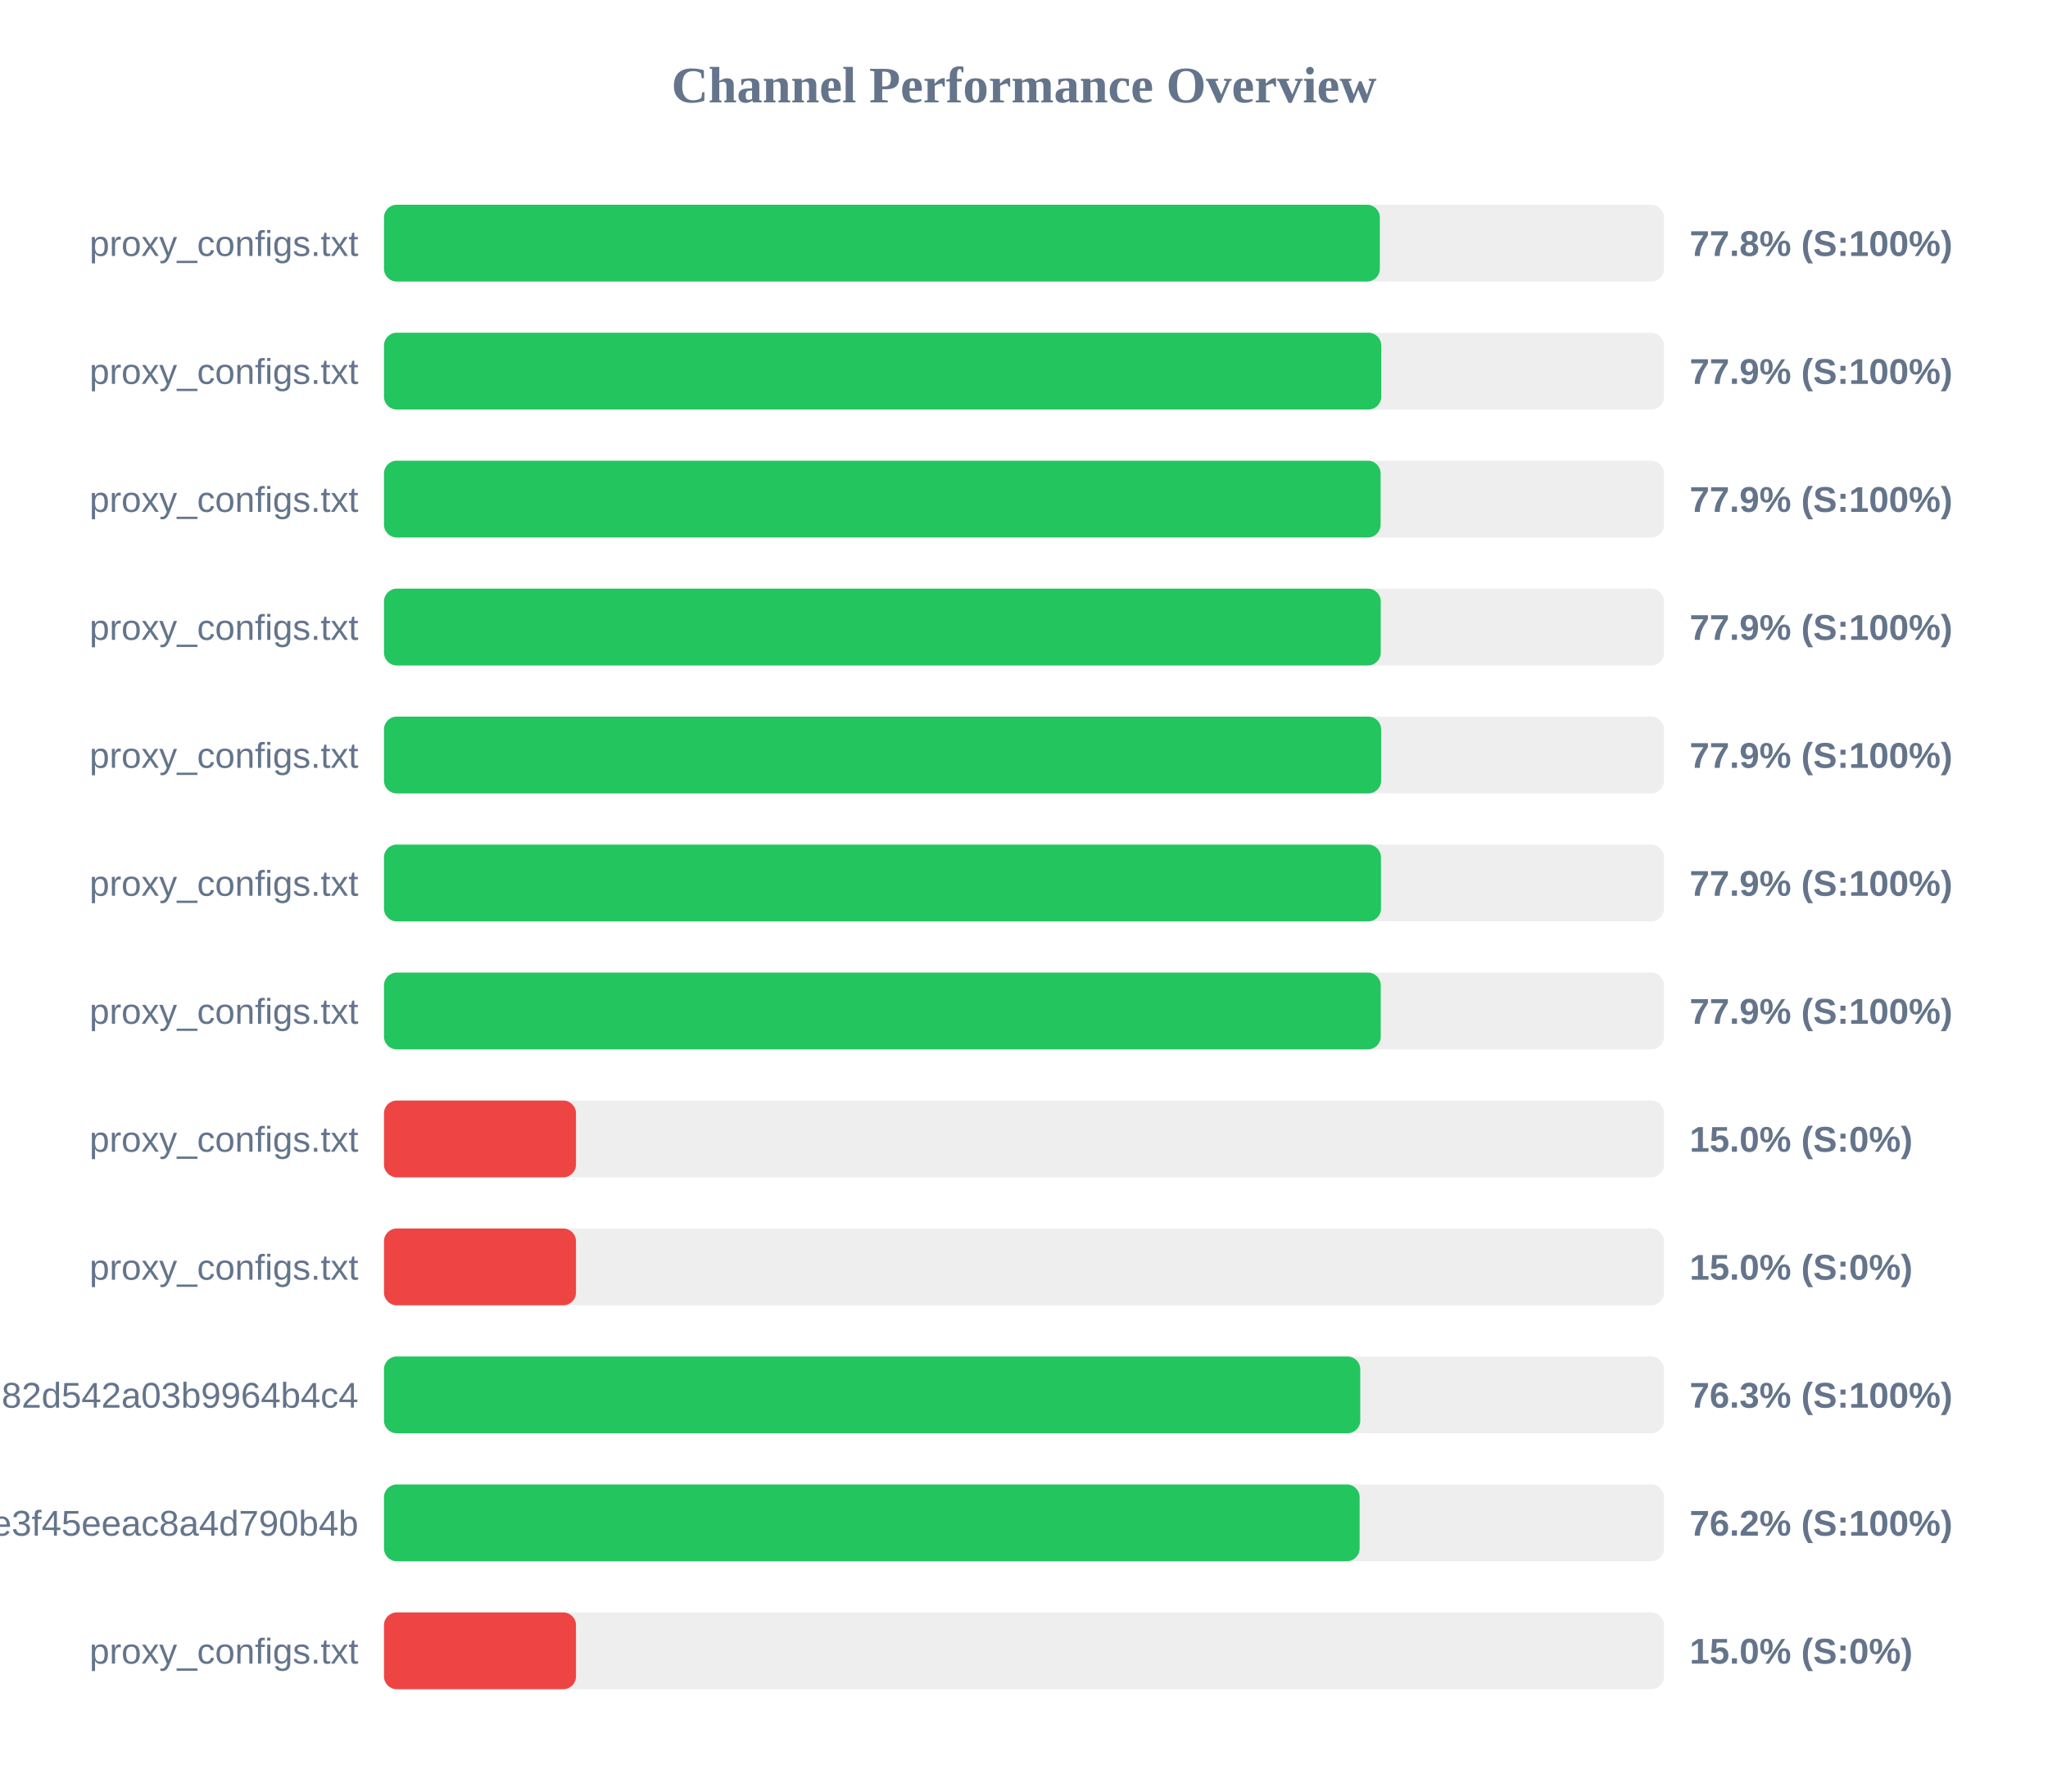
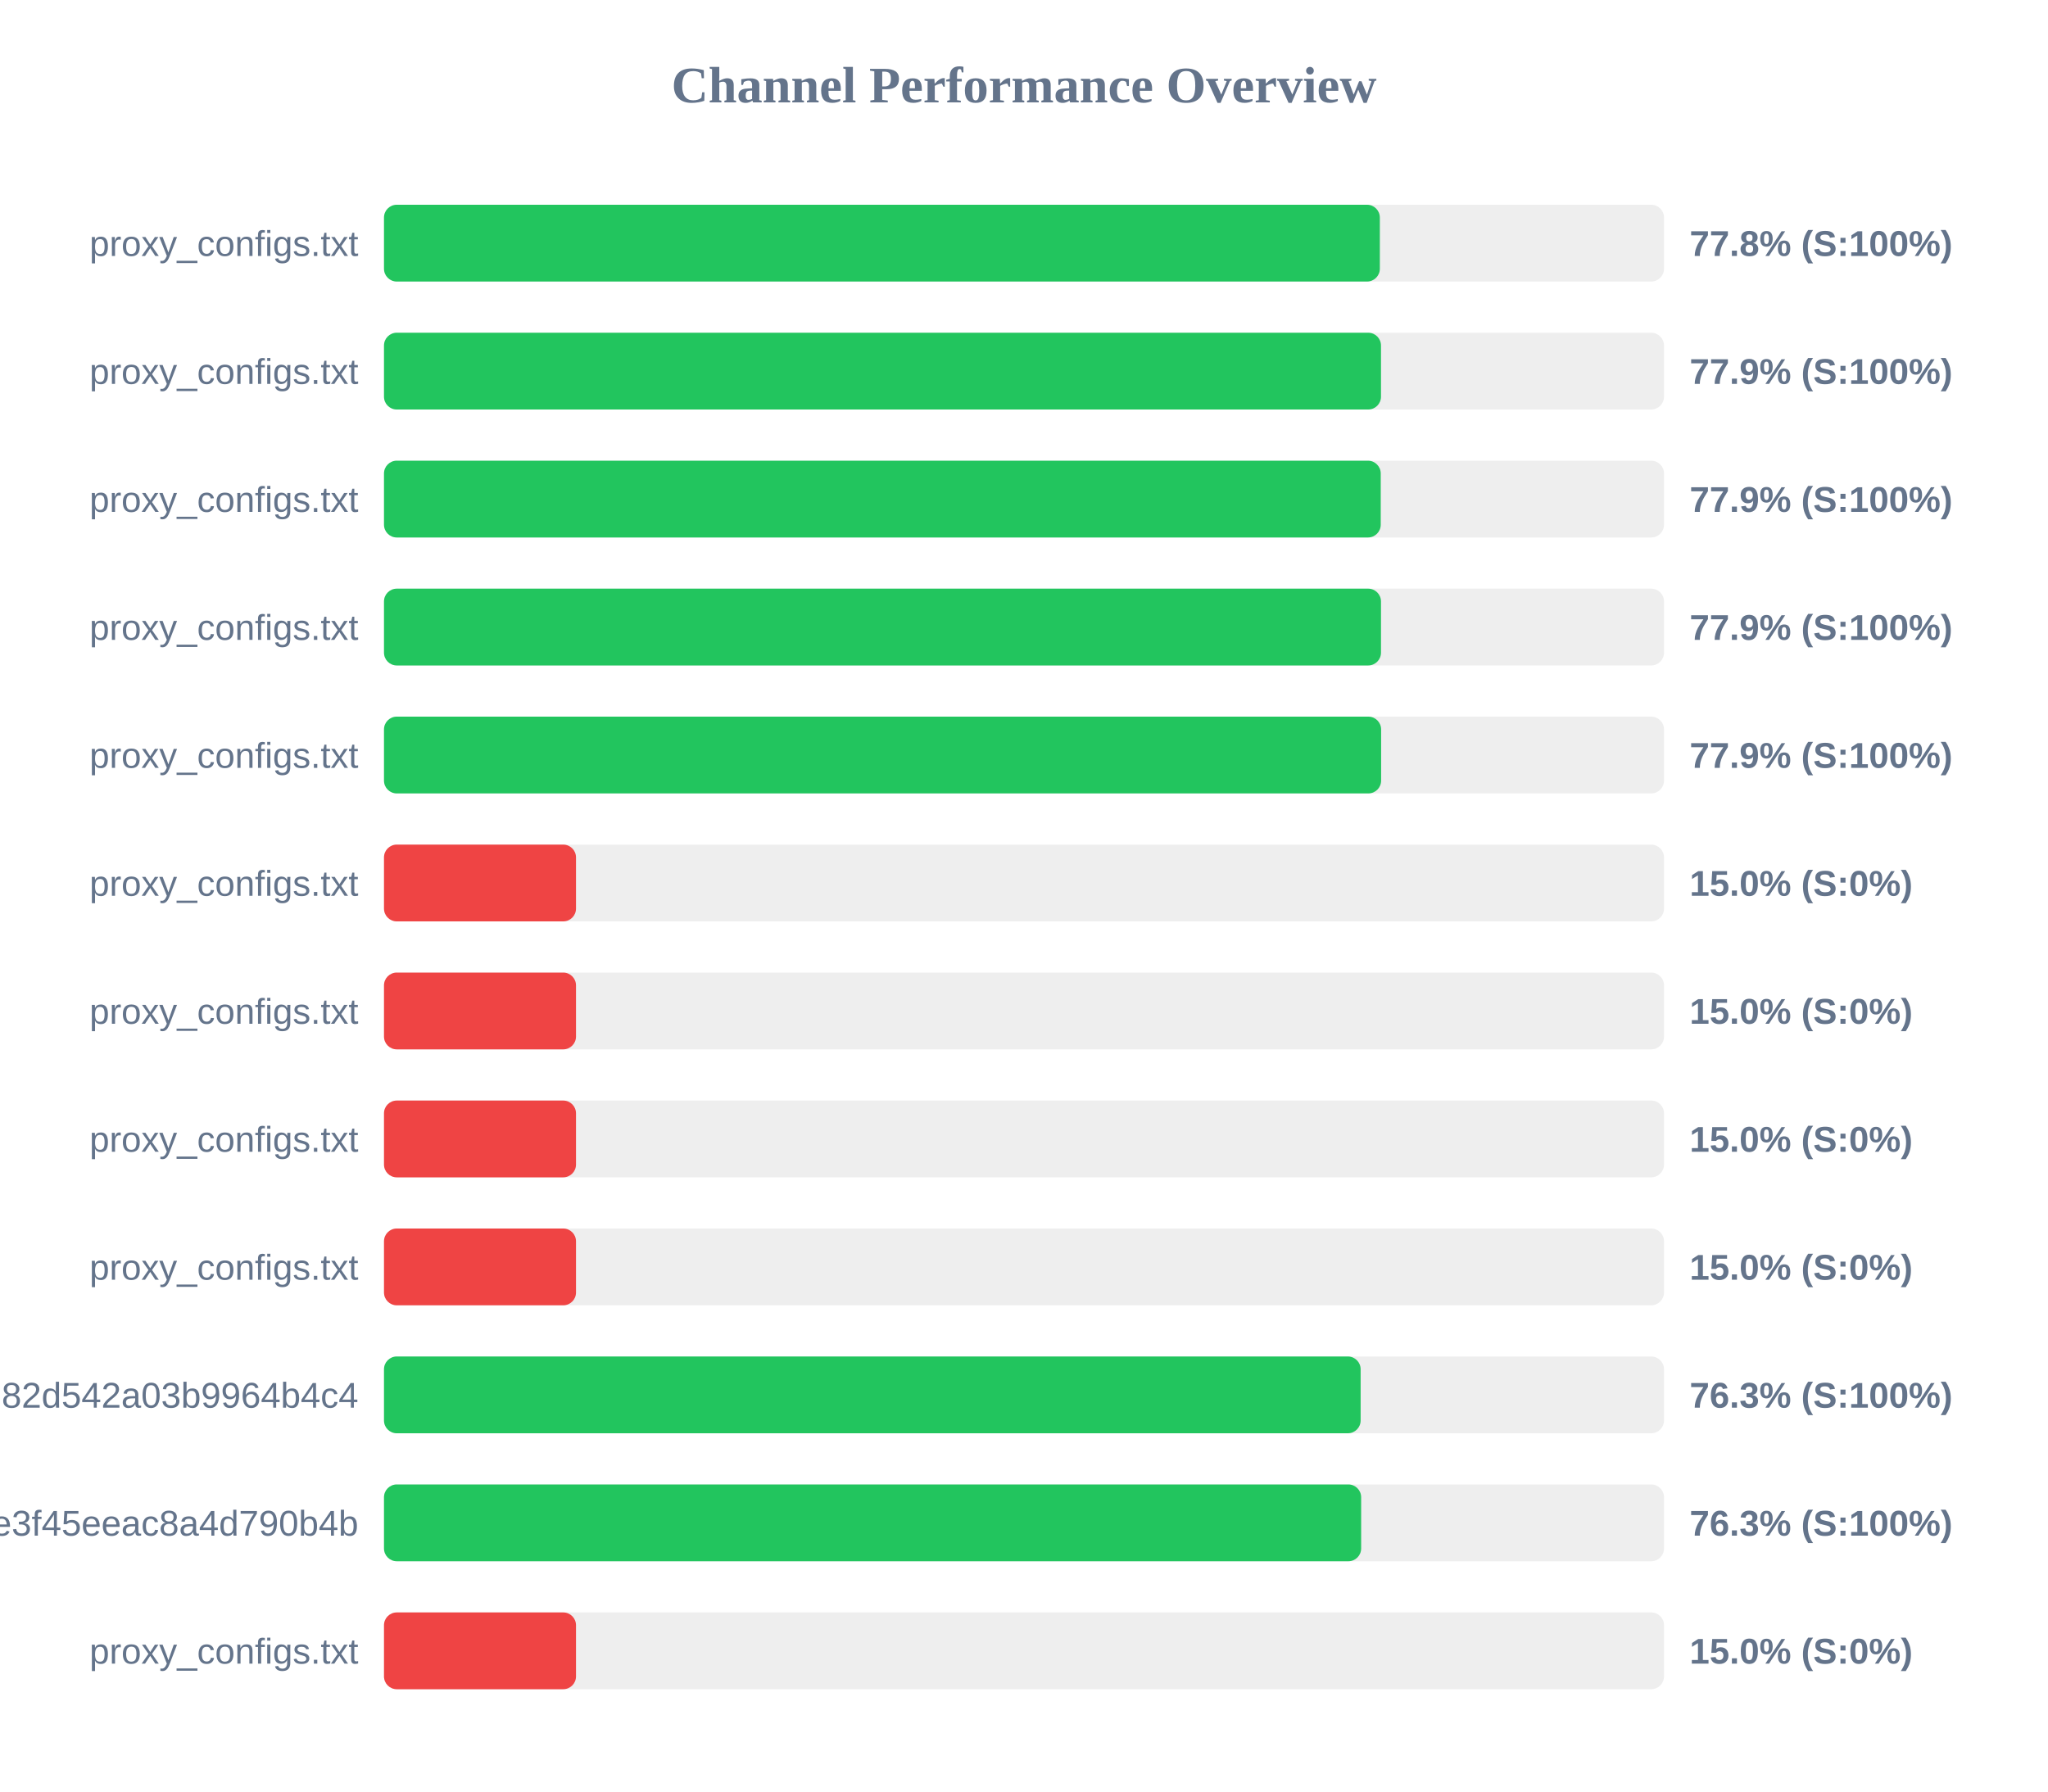
<svg xmlns="http://www.w3.org/2000/svg" width="800" height="700" version="1.1">
  <style>
        .row { font: 14px Arial; fill: #64748b; }
        .score { font: bold 14px Arial; fill: #64748b; }
    </style>
  <text x="400" y="40" text-anchor="middle" font-size="20px" font-weight="bold" fill="#64748b">Channel Performance Overview</text>
  <rect x="150" y="80" width="500" height="30" fill="#eee" rx="5" />
  <rect x="150" y="80" width="389.0" height="30" fill="#22c55e" rx="5" />
  <text x="140" y="100" text-anchor="end" class="row">proxy_configs.txt</text>
  <text x="660" y="100" text-anchor="start" class="score">77.8% (S:100%)</text>
  <rect x="150" y="130" width="500" height="30" fill="#eee" rx="5" />
-   <rect x="150" y="130" width="389.55" height="30" fill="#22c55e" rx="5" />
+   <rect x="150" y="130" width="389.45" height="30" fill="#22c55e" rx="5" />
  <text x="140" y="150" text-anchor="end" class="row">proxy_configs.txt</text>
  <text x="660" y="150" text-anchor="start" class="score">77.9% (S:100%)</text>
  <rect x="150" y="180" width="500" height="30" fill="#eee" rx="5" />
-   <rect x="150" y="180" width="389.3" height="30" fill="#22c55e" rx="5" />
+   <rect x="150" y="180" width="389.35" height="30" fill="#22c55e" rx="5" />
  <text x="140" y="200" text-anchor="end" class="row">proxy_configs.txt</text>
  <text x="660" y="200" text-anchor="start" class="score">77.9% (S:100%)</text>
  <rect x="150" y="230" width="500" height="30" fill="#eee" rx="5" />
-   <rect x="150" y="230" width="389.35" height="30" fill="#22c55e" rx="5" />
+   <rect x="150" y="230" width="389.45" height="30" fill="#22c55e" rx="5" />
  <text x="140" y="250" text-anchor="end" class="row">proxy_configs.txt</text>
  <text x="660" y="250" text-anchor="start" class="score">77.9% (S:100%)</text>
  <rect x="150" y="280" width="500" height="30" fill="#eee" rx="5" />
  <rect x="150" y="280" width="389.5" height="30" fill="#22c55e" rx="5" />
  <text x="140" y="300" text-anchor="end" class="row">proxy_configs.txt</text>
  <text x="660" y="300" text-anchor="start" class="score">77.9% (S:100%)</text>
  <rect x="150" y="330" width="500" height="30" fill="#eee" rx="5" />
-   <rect x="150" y="330" width="389.45" height="30" fill="#22c55e" rx="5" />
+   <rect x="150" y="330" width="75.0" height="30" fill="#ef4444" rx="5" />
  <text x="140" y="350" text-anchor="end" class="row">proxy_configs.txt</text>
-   <text x="660" y="350" text-anchor="start" class="score">77.9% (S:100%)</text>
+   <text x="660" y="350" text-anchor="start" class="score">15.0% (S:0%)</text>
  <rect x="150" y="380" width="500" height="30" fill="#eee" rx="5" />
-   <rect x="150" y="380" width="389.35" height="30" fill="#22c55e" rx="5" />
+   <rect x="150" y="380" width="75.0" height="30" fill="#ef4444" rx="5" />
  <text x="140" y="400" text-anchor="end" class="row">proxy_configs.txt</text>
-   <text x="660" y="400" text-anchor="start" class="score">77.9% (S:100%)</text>
+   <text x="660" y="400" text-anchor="start" class="score">15.0% (S:0%)</text>
  <rect x="150" y="430" width="500" height="30" fill="#eee" rx="5" />
  <rect x="150" y="430" width="75.0" height="30" fill="#ef4444" rx="5" />
  <text x="140" y="450" text-anchor="end" class="row">proxy_configs.txt</text>
  <text x="660" y="450" text-anchor="start" class="score">15.0% (S:0%)</text>
  <rect x="150" y="480" width="500" height="30" fill="#eee" rx="5" />
  <rect x="150" y="480" width="75.0" height="30" fill="#ef4444" rx="5" />
  <text x="140" y="500" text-anchor="end" class="row">proxy_configs.txt</text>
  <text x="660" y="500" text-anchor="start" class="score">15.0% (S:0%)</text>
  <rect x="150" y="530" width="500" height="30" fill="#eee" rx="5" />
-   <rect x="150" y="530" width="381.35" height="30" fill="#22c55e" rx="5" />
+   <rect x="150" y="530" width="381.5" height="30" fill="#22c55e" rx="5" />
  <text x="140" y="550" text-anchor="end" class="row">subscribe?token=a5e804e9420b2d82d542a03b9964b4c4</text>
  <text x="660" y="550" text-anchor="start" class="score">76.3% (S:100%)</text>
  <rect x="150" y="580" width="500" height="30" fill="#eee" rx="5" />
-   <rect x="150" y="580" width="381.1" height="30" fill="#22c55e" rx="5" />
+   <rect x="150" y="580" width="381.7" height="30" fill="#22c55e" rx="5" />
  <text x="140" y="600" text-anchor="end" class="row">87d5f9332c960e3f45eeac8a4d790b4b</text>
-   <text x="660" y="600" text-anchor="start" class="score">76.2% (S:100%)</text>
+   <text x="660" y="600" text-anchor="start" class="score">76.3% (S:100%)</text>
  <rect x="150" y="630" width="500" height="30" fill="#eee" rx="5" />
  <rect x="150" y="630" width="75.0" height="30" fill="#ef4444" rx="5" />
  <text x="140" y="650" text-anchor="end" class="row">proxy_configs.txt</text>
  <text x="660" y="650" text-anchor="start" class="score">15.0% (S:0%)</text>
</svg>
